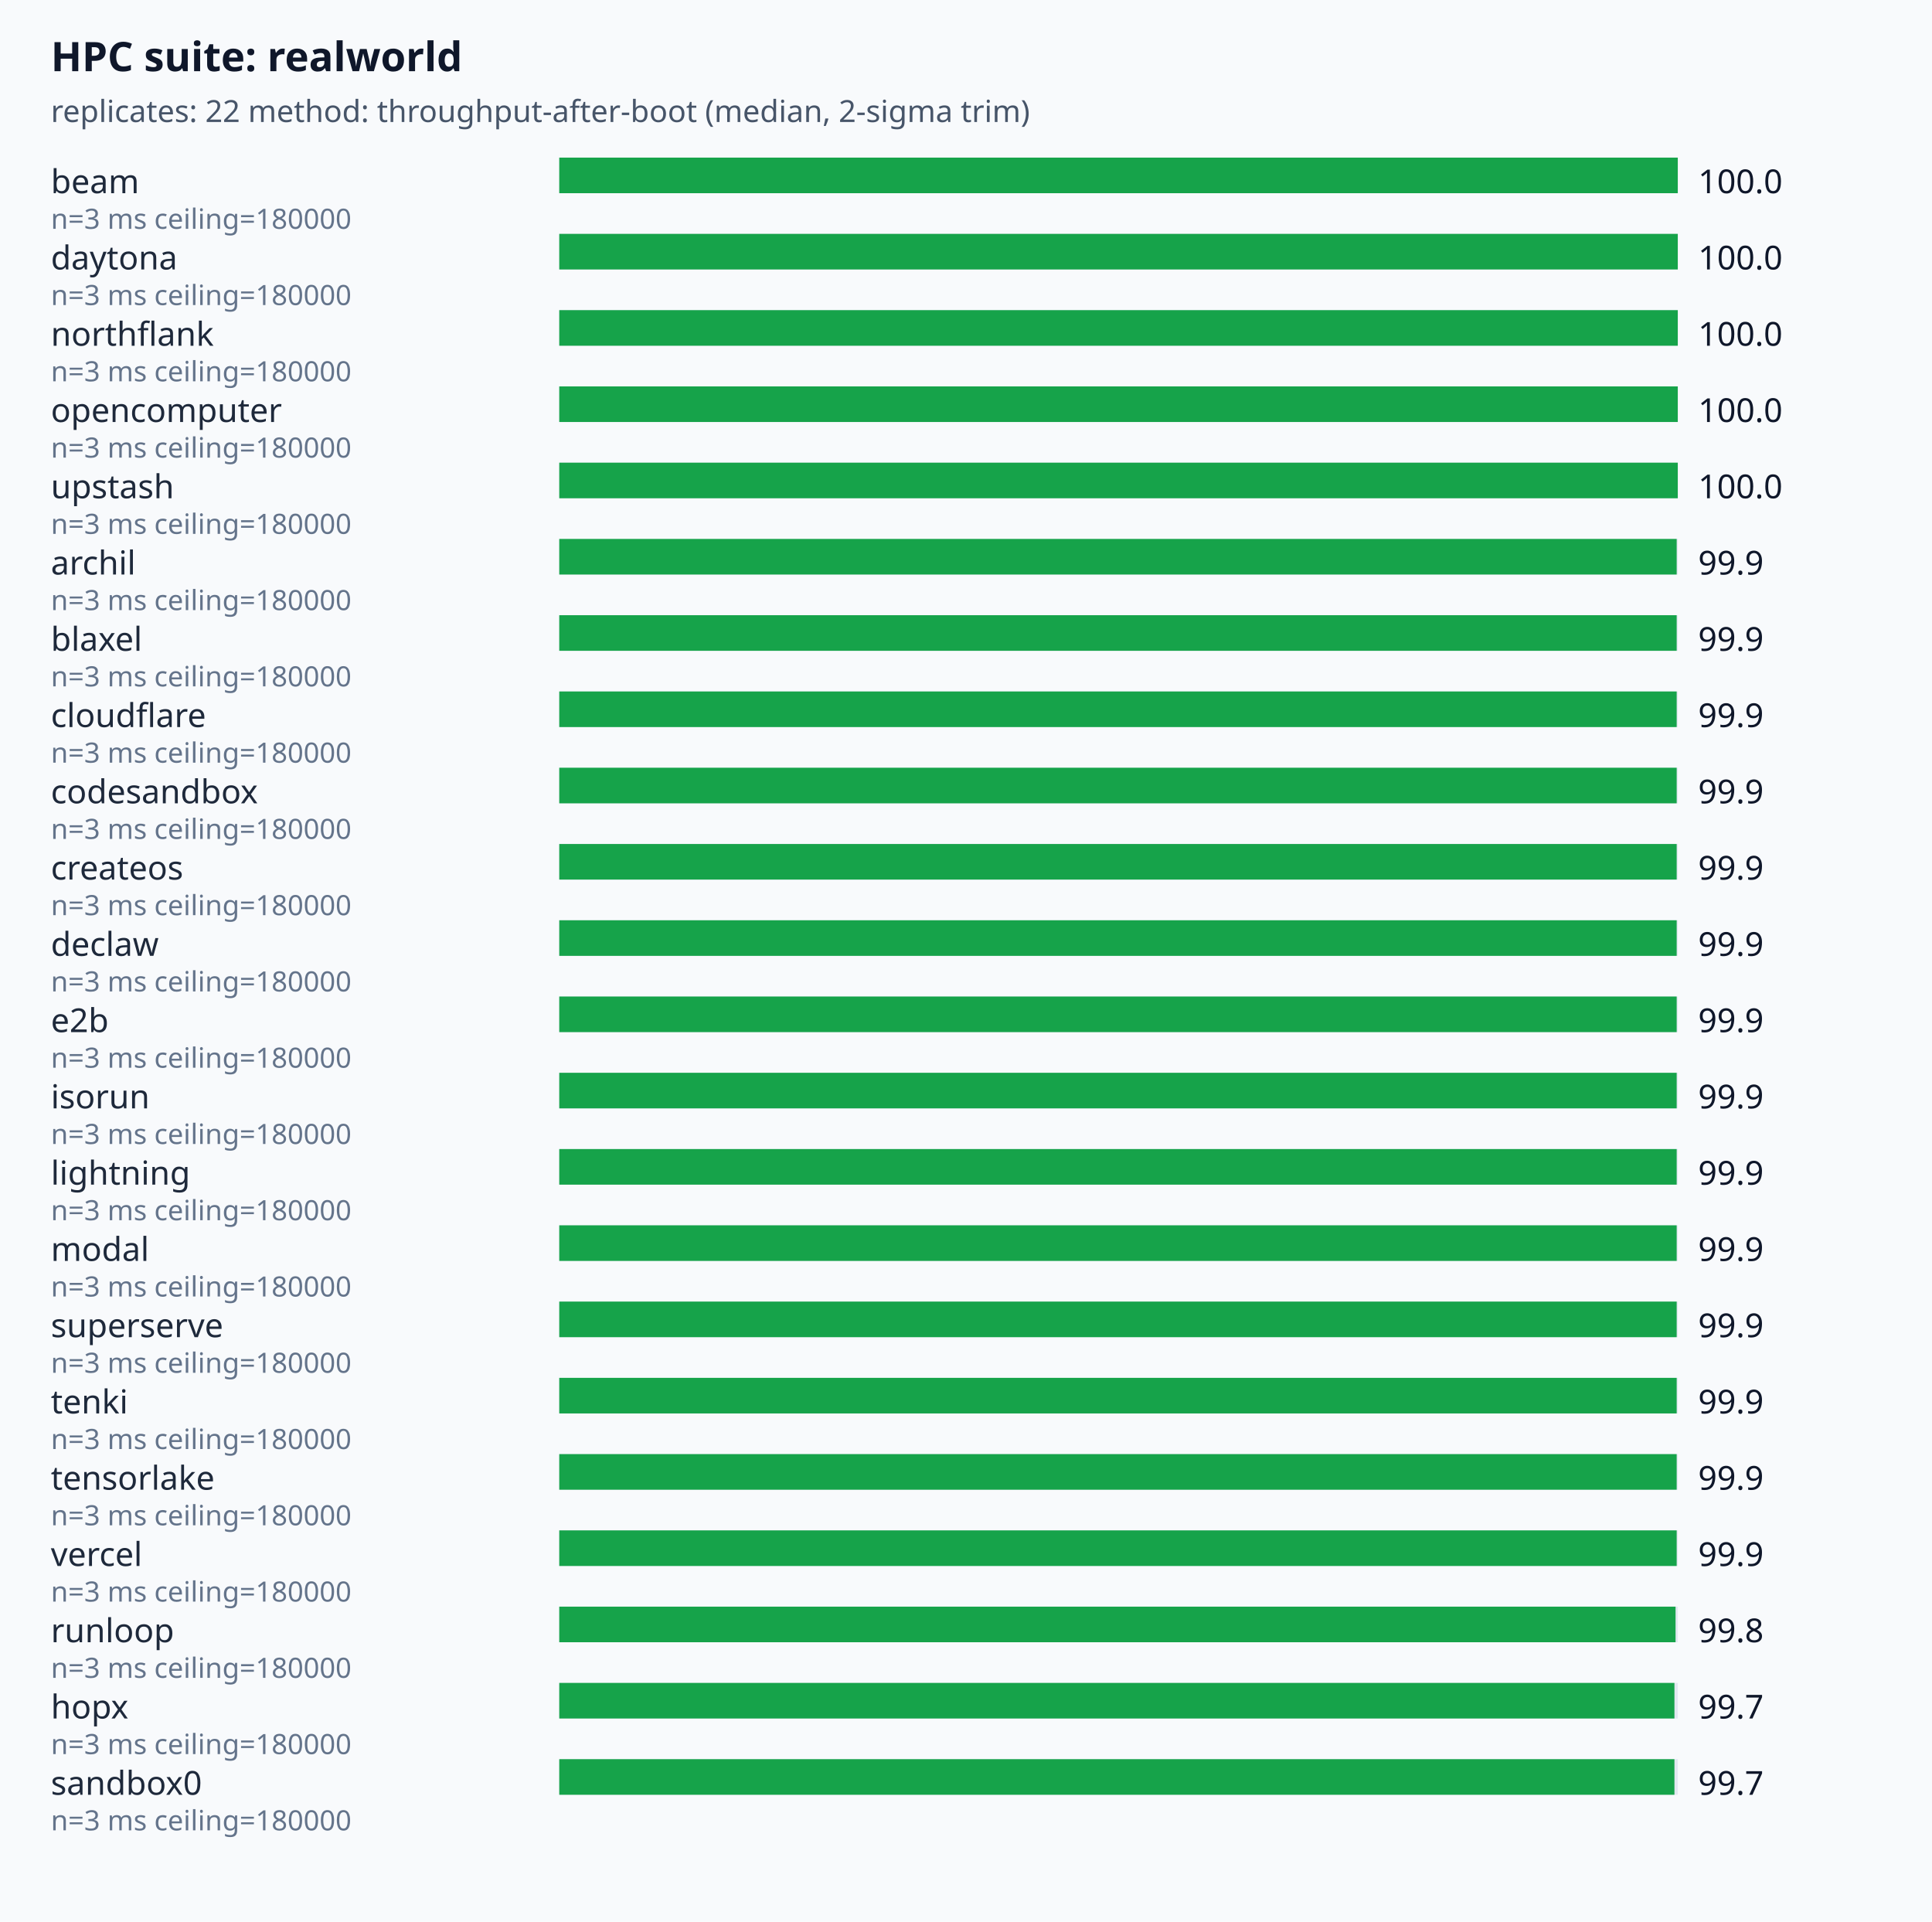
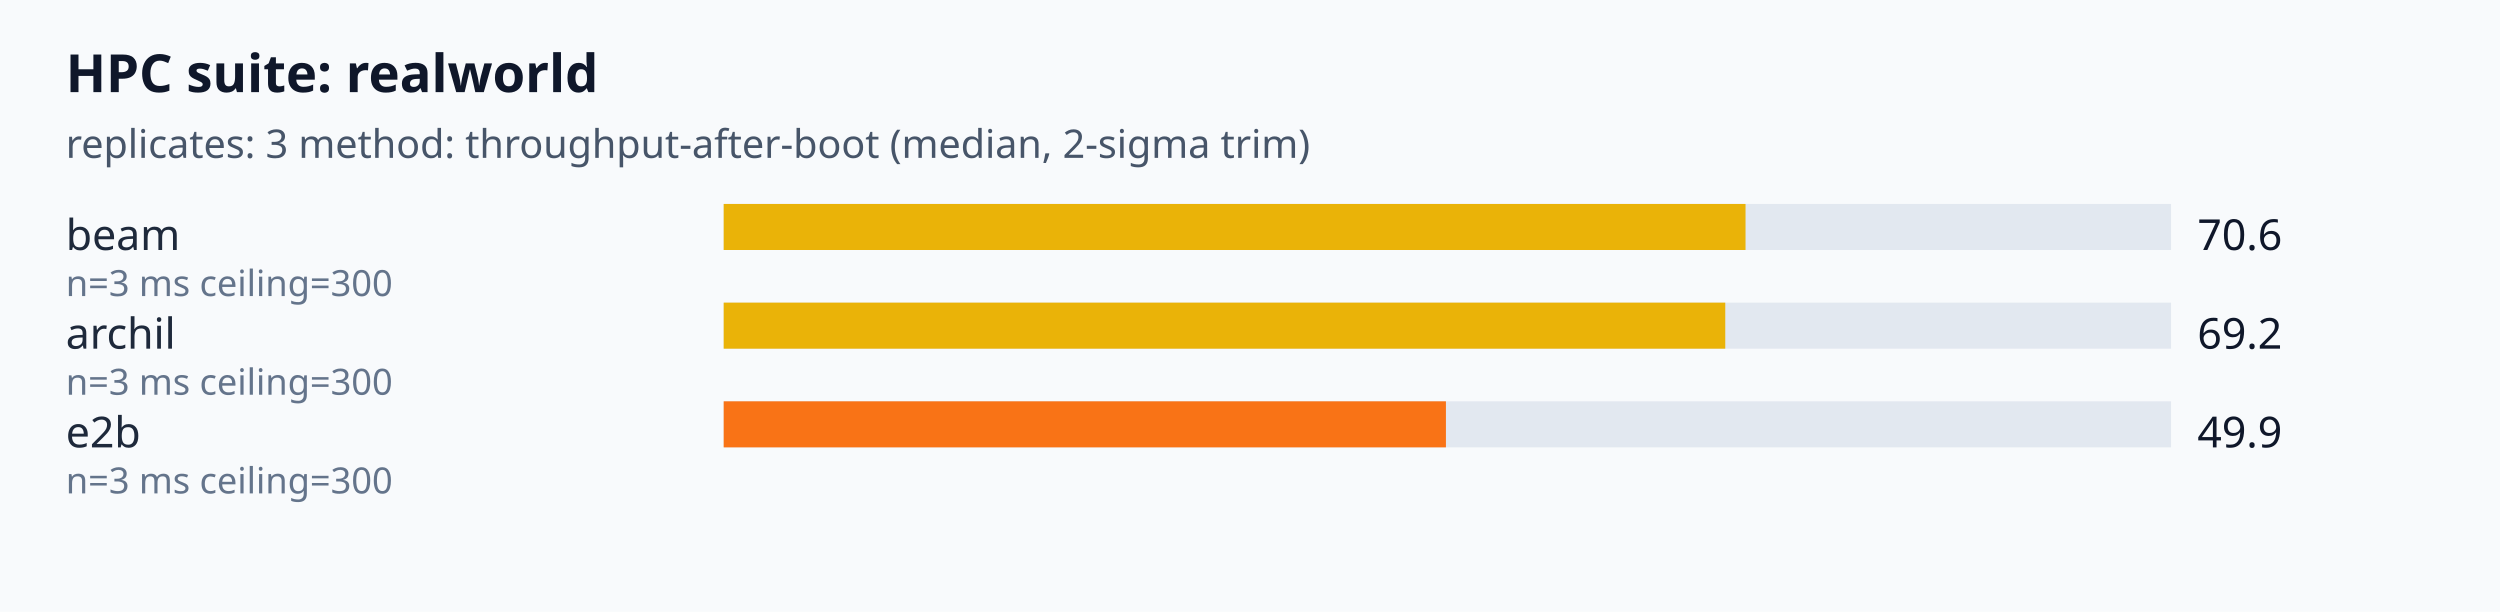
- <svg xmlns="http://www.w3.org/2000/svg" viewBox="0 0 760 756" font-family="system-ui,sans-serif">
+ <svg xmlns="http://www.w3.org/2000/svg" viewBox="0 0 760 186" font-family="system-ui,sans-serif">
  <rect width="100%" height="100%" fill="#f8fafc" />
  <text x="20" y="28" font-size="16" font-weight="600" fill="#0f172a">HPC suite: realworld</text>
-   <text x="20" y="48" font-size="12" fill="#475569">replicates: 22  method: throughput-after-boot (median, 2-sigma trim)</text>
+   <text x="20" y="48" font-size="12" fill="#475569">replicates: 3  method: throughput-after-boot (median, 2-sigma trim)</text>
  <text x="20" y="76" font-size="13" fill="#1e293b">beam</text>
  <rect x="220" y="62" width="440" height="14" fill="#e2e8f0" />
-   <rect x="220" y="62" width="440" height="14" fill="#16a34a" />
-   <text x="668" y="76" font-size="13" fill="#0f172a">100.0</text>
-   <text x="20" y="90" font-size="11" fill="#64748b">n=3 ms ceiling=180000</text>
-   <text x="20" y="106" font-size="13" fill="#1e293b">daytona</text>
+   <rect x="220" y="62" width="310.64" height="14" fill="#eab308" />
+   <text x="668" y="76" font-size="13" fill="#0f172a">70.6</text>
+   <text x="20" y="90" font-size="11" fill="#64748b">n=3 ms ceiling=300</text>
+   <text x="20" y="106" font-size="13" fill="#1e293b">archil</text>
  <rect x="220" y="92" width="440" height="14" fill="#e2e8f0" />
-   <rect x="220" y="92" width="440" height="14" fill="#16a34a" />
-   <text x="668" y="106" font-size="13" fill="#0f172a">100.0</text>
-   <text x="20" y="120" font-size="11" fill="#64748b">n=3 ms ceiling=180000</text>
-   <text x="20" y="136" font-size="13" fill="#1e293b">northflank</text>
+   <rect x="220" y="92" width="304.48" height="14" fill="#eab308" />
+   <text x="668" y="106" font-size="13" fill="#0f172a">69.2</text>
+   <text x="20" y="120" font-size="11" fill="#64748b">n=3 ms ceiling=300</text>
+   <text x="20" y="136" font-size="13" fill="#1e293b">e2b</text>
  <rect x="220" y="122" width="440" height="14" fill="#e2e8f0" />
-   <rect x="220" y="122" width="440" height="14" fill="#16a34a" />
-   <text x="668" y="136" font-size="13" fill="#0f172a">100.0</text>
-   <text x="20" y="150" font-size="11" fill="#64748b">n=3 ms ceiling=180000</text>
-   <text x="20" y="166" font-size="13" fill="#1e293b">opencomputer</text>
-   <rect x="220" y="152" width="440" height="14" fill="#e2e8f0" />
-   <rect x="220" y="152" width="440" height="14" fill="#16a34a" />
-   <text x="668" y="166" font-size="13" fill="#0f172a">100.0</text>
-   <text x="20" y="180" font-size="11" fill="#64748b">n=3 ms ceiling=180000</text>
-   <text x="20" y="196" font-size="13" fill="#1e293b">upstash</text>
-   <rect x="220" y="182" width="440" height="14" fill="#e2e8f0" />
-   <rect x="220" y="182" width="440" height="14" fill="#16a34a" />
-   <text x="668" y="196" font-size="13" fill="#0f172a">100.0</text>
-   <text x="20" y="210" font-size="11" fill="#64748b">n=3 ms ceiling=180000</text>
-   <text x="20" y="226" font-size="13" fill="#1e293b">archil</text>
-   <rect x="220" y="212" width="440" height="14" fill="#e2e8f0" />
-   <rect x="220" y="212" width="439.56" height="14" fill="#16a34a" />
-   <text x="668" y="226" font-size="13" fill="#0f172a">99.9</text>
-   <text x="20" y="240" font-size="11" fill="#64748b">n=3 ms ceiling=180000</text>
-   <text x="20" y="256" font-size="13" fill="#1e293b">blaxel</text>
-   <rect x="220" y="242" width="440" height="14" fill="#e2e8f0" />
-   <rect x="220" y="242" width="439.56" height="14" fill="#16a34a" />
-   <text x="668" y="256" font-size="13" fill="#0f172a">99.9</text>
-   <text x="20" y="270" font-size="11" fill="#64748b">n=3 ms ceiling=180000</text>
-   <text x="20" y="286" font-size="13" fill="#1e293b">cloudflare</text>
-   <rect x="220" y="272" width="440" height="14" fill="#e2e8f0" />
-   <rect x="220" y="272" width="439.56" height="14" fill="#16a34a" />
-   <text x="668" y="286" font-size="13" fill="#0f172a">99.9</text>
-   <text x="20" y="300" font-size="11" fill="#64748b">n=3 ms ceiling=180000</text>
-   <text x="20" y="316" font-size="13" fill="#1e293b">codesandbox</text>
-   <rect x="220" y="302" width="440" height="14" fill="#e2e8f0" />
-   <rect x="220" y="302" width="439.56" height="14" fill="#16a34a" />
-   <text x="668" y="316" font-size="13" fill="#0f172a">99.9</text>
-   <text x="20" y="330" font-size="11" fill="#64748b">n=3 ms ceiling=180000</text>
-   <text x="20" y="346" font-size="13" fill="#1e293b">createos</text>
-   <rect x="220" y="332" width="440" height="14" fill="#e2e8f0" />
-   <rect x="220" y="332" width="439.56" height="14" fill="#16a34a" />
-   <text x="668" y="346" font-size="13" fill="#0f172a">99.9</text>
-   <text x="20" y="360" font-size="11" fill="#64748b">n=3 ms ceiling=180000</text>
-   <text x="20" y="376" font-size="13" fill="#1e293b">declaw</text>
-   <rect x="220" y="362" width="440" height="14" fill="#e2e8f0" />
-   <rect x="220" y="362" width="439.56" height="14" fill="#16a34a" />
-   <text x="668" y="376" font-size="13" fill="#0f172a">99.9</text>
-   <text x="20" y="390" font-size="11" fill="#64748b">n=3 ms ceiling=180000</text>
-   <text x="20" y="406" font-size="13" fill="#1e293b">e2b</text>
-   <rect x="220" y="392" width="440" height="14" fill="#e2e8f0" />
-   <rect x="220" y="392" width="439.56" height="14" fill="#16a34a" />
-   <text x="668" y="406" font-size="13" fill="#0f172a">99.9</text>
-   <text x="20" y="420" font-size="11" fill="#64748b">n=3 ms ceiling=180000</text>
-   <text x="20" y="436" font-size="13" fill="#1e293b">isorun</text>
-   <rect x="220" y="422" width="440" height="14" fill="#e2e8f0" />
-   <rect x="220" y="422" width="439.56" height="14" fill="#16a34a" />
-   <text x="668" y="436" font-size="13" fill="#0f172a">99.9</text>
-   <text x="20" y="450" font-size="11" fill="#64748b">n=3 ms ceiling=180000</text>
-   <text x="20" y="466" font-size="13" fill="#1e293b">lightning</text>
-   <rect x="220" y="452" width="440" height="14" fill="#e2e8f0" />
-   <rect x="220" y="452" width="439.56" height="14" fill="#16a34a" />
-   <text x="668" y="466" font-size="13" fill="#0f172a">99.9</text>
-   <text x="20" y="480" font-size="11" fill="#64748b">n=3 ms ceiling=180000</text>
-   <text x="20" y="496" font-size="13" fill="#1e293b">modal</text>
-   <rect x="220" y="482" width="440" height="14" fill="#e2e8f0" />
-   <rect x="220" y="482" width="439.56" height="14" fill="#16a34a" />
-   <text x="668" y="496" font-size="13" fill="#0f172a">99.9</text>
-   <text x="20" y="510" font-size="11" fill="#64748b">n=3 ms ceiling=180000</text>
-   <text x="20" y="526" font-size="13" fill="#1e293b">superserve</text>
-   <rect x="220" y="512" width="440" height="14" fill="#e2e8f0" />
-   <rect x="220" y="512" width="439.56" height="14" fill="#16a34a" />
-   <text x="668" y="526" font-size="13" fill="#0f172a">99.9</text>
-   <text x="20" y="540" font-size="11" fill="#64748b">n=3 ms ceiling=180000</text>
-   <text x="20" y="556" font-size="13" fill="#1e293b">tenki</text>
-   <rect x="220" y="542" width="440" height="14" fill="#e2e8f0" />
-   <rect x="220" y="542" width="439.56" height="14" fill="#16a34a" />
-   <text x="668" y="556" font-size="13" fill="#0f172a">99.9</text>
-   <text x="20" y="570" font-size="11" fill="#64748b">n=3 ms ceiling=180000</text>
-   <text x="20" y="586" font-size="13" fill="#1e293b">tensorlake</text>
-   <rect x="220" y="572" width="440" height="14" fill="#e2e8f0" />
-   <rect x="220" y="572" width="439.56" height="14" fill="#16a34a" />
-   <text x="668" y="586" font-size="13" fill="#0f172a">99.9</text>
-   <text x="20" y="600" font-size="11" fill="#64748b">n=3 ms ceiling=180000</text>
-   <text x="20" y="616" font-size="13" fill="#1e293b">vercel</text>
-   <rect x="220" y="602" width="440" height="14" fill="#e2e8f0" />
-   <rect x="220" y="602" width="439.56" height="14" fill="#16a34a" />
-   <text x="668" y="616" font-size="13" fill="#0f172a">99.9</text>
-   <text x="20" y="630" font-size="11" fill="#64748b">n=3 ms ceiling=180000</text>
-   <text x="20" y="646" font-size="13" fill="#1e293b">runloop</text>
-   <rect x="220" y="632" width="440" height="14" fill="#e2e8f0" />
-   <rect x="220" y="632" width="439.12" height="14" fill="#16a34a" />
-   <text x="668" y="646" font-size="13" fill="#0f172a">99.8</text>
-   <text x="20" y="660" font-size="11" fill="#64748b">n=3 ms ceiling=180000</text>
-   <text x="20" y="676" font-size="13" fill="#1e293b">hopx</text>
-   <rect x="220" y="662" width="440" height="14" fill="#e2e8f0" />
-   <rect x="220" y="662" width="438.68" height="14" fill="#16a34a" />
-   <text x="668" y="676" font-size="13" fill="#0f172a">99.7</text>
-   <text x="20" y="690" font-size="11" fill="#64748b">n=3 ms ceiling=180000</text>
-   <text x="20" y="706" font-size="13" fill="#1e293b">sandbox0</text>
-   <rect x="220" y="692" width="440" height="14" fill="#e2e8f0" />
-   <rect x="220" y="692" width="438.68" height="14" fill="#16a34a" />
-   <text x="668" y="706" font-size="13" fill="#0f172a">99.7</text>
-   <text x="20" y="720" font-size="11" fill="#64748b">n=3 ms ceiling=180000</text>
+   <rect x="220" y="122" width="219.56" height="14" fill="#f97316" />
+   <text x="668" y="136" font-size="13" fill="#0f172a">49.9</text>
+   <text x="20" y="150" font-size="11" fill="#64748b">n=3 ms ceiling=300</text>
</svg>
